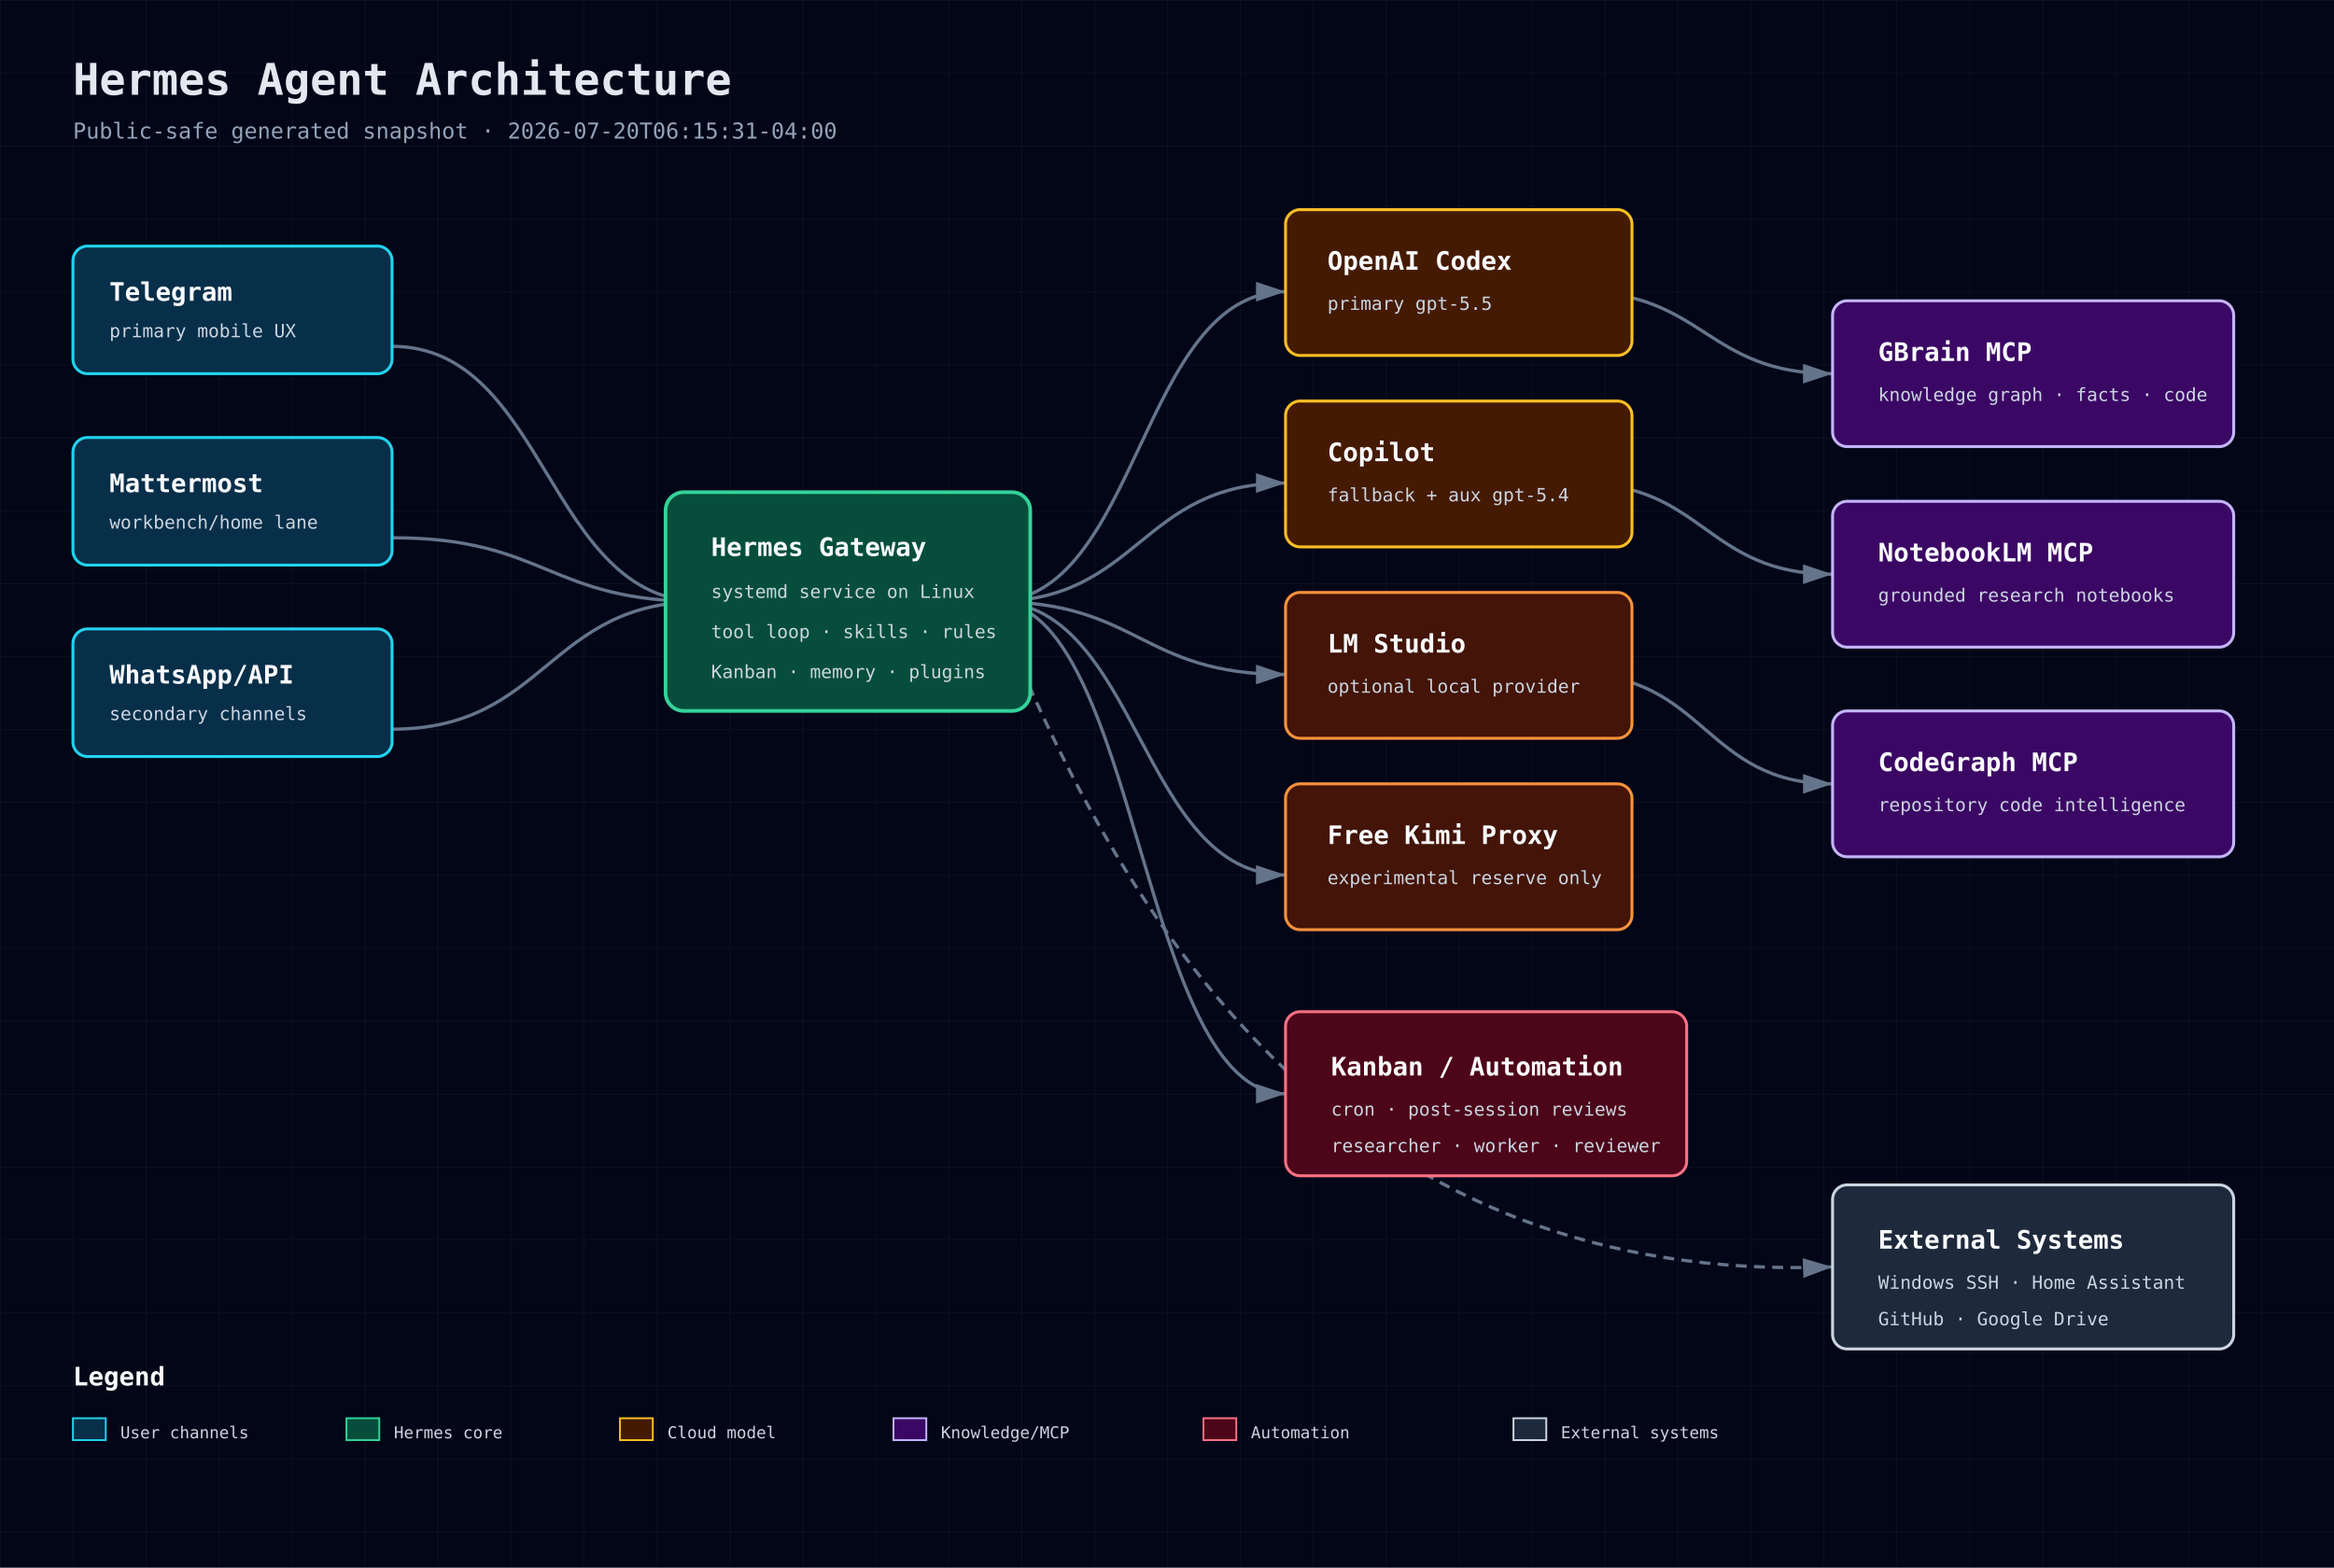
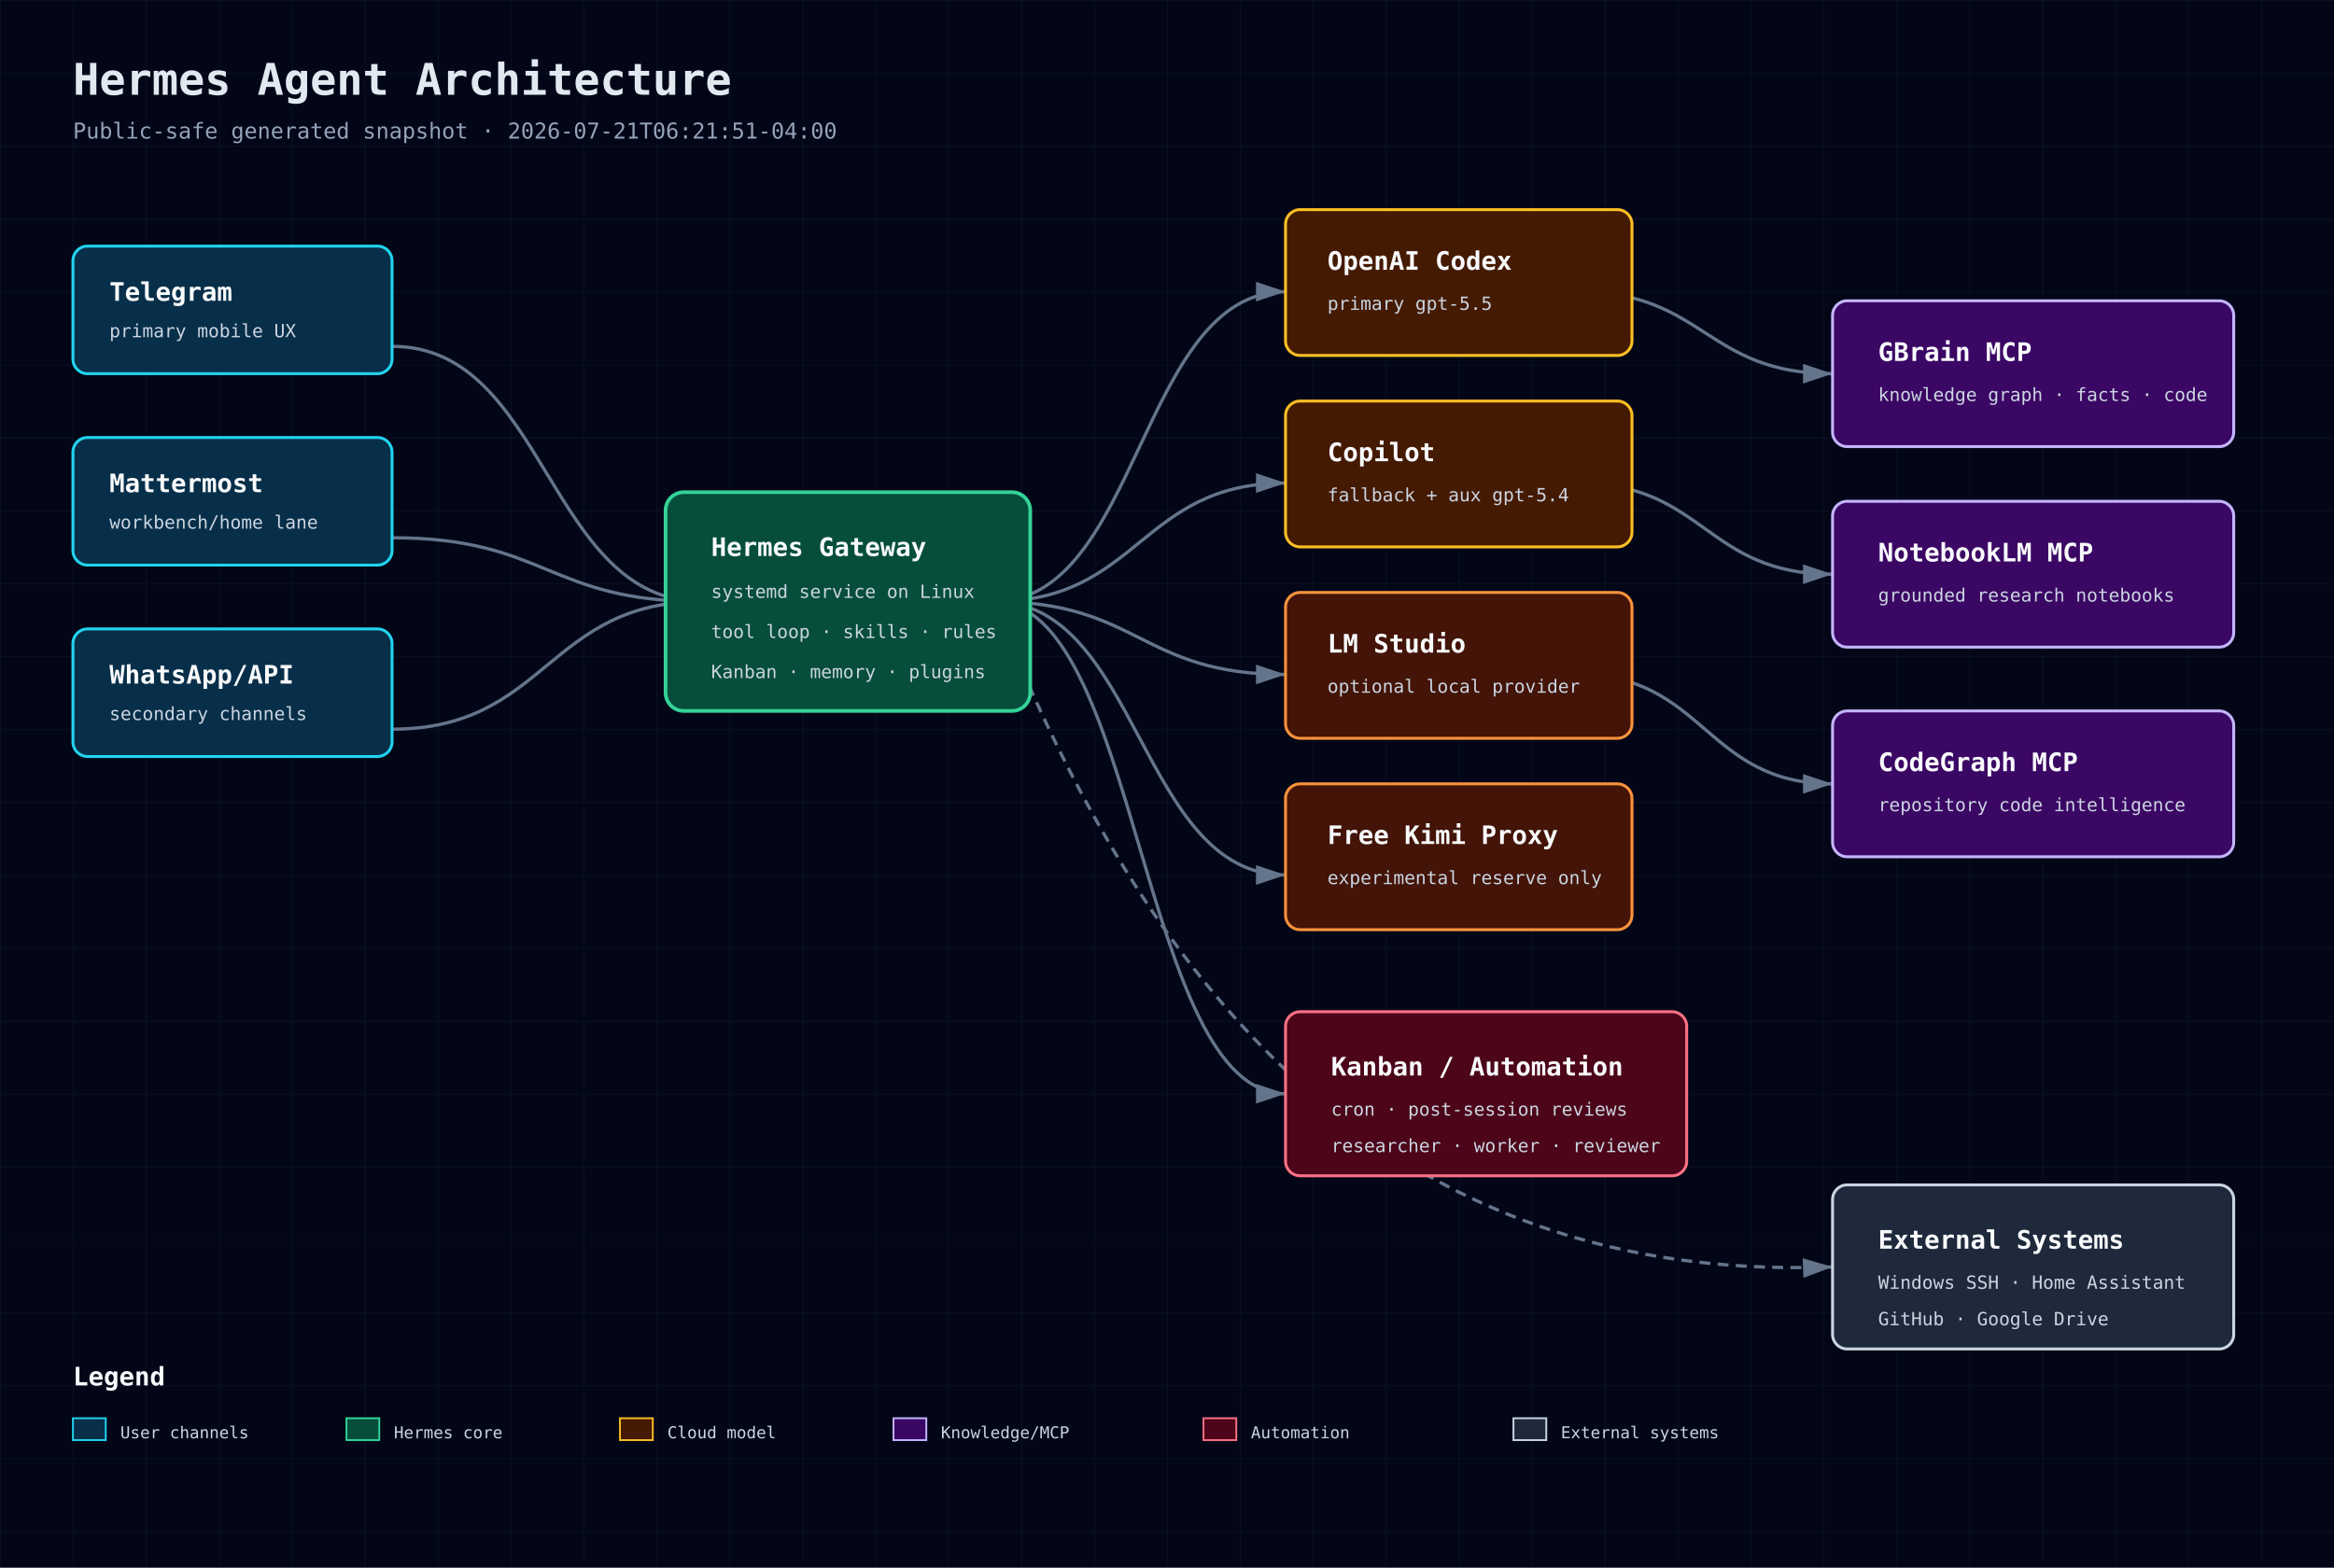
<svg xmlns="http://www.w3.org/2000/svg" width="1280" height="860" viewBox="0 0 1280 860" role="img" aria-label="Hermes Agent Architecture">
  <defs>
    <pattern id="grid" width="40" height="40" patternUnits="userSpaceOnUse">
      <path d="M 40 0 L 0 0 0 40" fill="none" stroke="#1e293b" stroke-width="0.5" />
    </pattern>
    <marker id="arrow" markerWidth="10" markerHeight="10" refX="9" refY="3" orient="auto" markerUnits="strokeWidth">
      <path d="M0,0 L0,6 L9,3 z" fill="#64748b" />
    </marker>
    <style>
      .bg{fill:#020617} .title{font:700 24px 'JetBrains Mono',monospace;fill:#e2e8f0} .sub{font:12px 'JetBrains Mono',monospace;fill:#94a3b8}
      .box-title{font:700 14px 'JetBrains Mono',monospace;fill:#f8fafc} .box-sub{font:10px 'JetBrains Mono',monospace;fill:#cbd5e1}
      .small{font:9px 'JetBrains Mono',monospace;fill:#cbd5e1} .line{stroke:#64748b;stroke-width:1.8;marker-end:url(#arrow);fill:none}
      .dash{stroke-dasharray:6 4} .front{fill:#082f49;stroke:#22d3ee} .back{fill:#064e3b;stroke:#34d399}
      .db{fill:#3b0764;stroke:#c4b5fd} .cloud{fill:#451a03;stroke:#fbbf24} .sec{fill:#4c0519;stroke:#fb7185}
      .ext{fill:#1e293b;stroke:#cbd5e1} .bus{fill:#431407;stroke:#fb923c}
    </style>
  </defs>
  <rect class="bg" width="1280" height="860" />
  <rect width="1280" height="860" fill="url(#grid)" opacity="0.55" />
  <text x="40" y="52" class="title">Hermes Agent Architecture</text>
-   <text x="40" y="76" class="sub">Public-safe generated snapshot · 2026-07-20T06:15:31-04:00</text>
+   <text x="40" y="76" class="sub">Public-safe generated snapshot · 2026-07-21T06:21:51-04:00</text>
  <path class="line" d="M215 190 C300 190 300 330 385 330" />
  <path class="line" d="M215 295 C300 295 300 330 385 330" />
  <path class="line" d="M215 400 C300 400 300 330 385 330" />
  <path class="line" d="M545 330 C625 330 625 160 705 160" />
  <path class="line" d="M545 330 C625 330 625 265 705 265" />
  <path class="line" d="M545 330 C625 330 625 370 705 370" />
  <path class="line" d="M545 330 C625 330 625 480 705 480" />
  <path class="line" d="M865 160 C935 160 935 205 1005 205" />
  <path class="line" d="M865 265 C935 265 935 315 1005 315" />
  <path class="line" d="M865 370 C935 370 935 430 1005 430" />
  <path class="line" d="M545 330 C625 330 625 600 705 600" />
  <path class="line dash" d="M545 330 C620 520 745 705 1005 695" />
  <g>
    <rect x="40" y="135" width="175" height="70" rx="8" fill="#0f172a" />
    <rect x="40" y="135" width="175" height="70" rx="8" class="front" stroke-width="1.6" />
    <text x="60" y="165" class="box-title">Telegram</text>
    <text x="60" y="185" class="box-sub">primary mobile UX</text>
  </g>
  <g>
    <rect x="40" y="240" width="175" height="70" rx="8" fill="#0f172a" />
    <rect x="40" y="240" width="175" height="70" rx="8" class="front" stroke-width="1.6" />
    <text x="60" y="270" class="box-title">Mattermost</text>
    <text x="60" y="290" class="box-sub">workbench/home lane</text>
  </g>
  <g>
    <rect x="40" y="345" width="175" height="70" rx="8" fill="#0f172a" />
    <rect x="40" y="345" width="175" height="70" rx="8" class="front" stroke-width="1.6" />
    <text x="60" y="375" class="box-title">WhatsApp/API</text>
    <text x="60" y="395" class="box-sub">secondary channels</text>
  </g>
  <g>
    <rect x="365" y="270" width="200" height="120" rx="10" fill="#0f172a" />
    <rect x="365" y="270" width="200" height="120" rx="10" class="back" stroke-width="2" />
    <text x="390" y="305" class="box-title">Hermes Gateway</text>
    <text x="390" y="328" class="box-sub">systemd service on Linux</text>
    <text x="390" y="350" class="box-sub">tool loop · skills · rules</text>
    <text x="390" y="372" class="box-sub">Kanban · memory · plugins</text>
  </g>
  <g>
    <rect x="705" y="115" width="190" height="80" rx="8" fill="#0f172a" />
    <rect x="705" y="115" width="190" height="80" rx="8" class="cloud" stroke-width="1.6" />
    <text x="728" y="148" class="box-title">OpenAI Codex</text>
    <text x="728" y="170" class="box-sub">primary gpt-5.5</text>
  </g>
  <g>
    <rect x="705" y="220" width="190" height="80" rx="8" fill="#0f172a" />
    <rect x="705" y="220" width="190" height="80" rx="8" class="cloud" stroke-width="1.6" />
    <text x="728" y="253" class="box-title">Copilot</text>
    <text x="728" y="275" class="box-sub">fallback + aux gpt-5.4</text>
  </g>
  <g>
    <rect x="705" y="325" width="190" height="80" rx="8" fill="#0f172a" />
    <rect x="705" y="325" width="190" height="80" rx="8" class="bus" stroke-width="1.6" />
    <text x="728" y="358" class="box-title">LM Studio</text>
    <text x="728" y="380" class="box-sub">optional local provider</text>
  </g>
  <g>
    <rect x="705" y="430" width="190" height="80" rx="8" fill="#0f172a" />
    <rect x="705" y="430" width="190" height="80" rx="8" class="bus" stroke-width="1.6" />
    <text x="728" y="463" class="box-title">Free Kimi Proxy</text>
    <text x="728" y="485" class="box-sub">experimental reserve only</text>
  </g>
  <g>
    <rect x="1005" y="165" width="220" height="80" rx="8" fill="#0f172a" />
    <rect x="1005" y="165" width="220" height="80" rx="8" class="db" stroke-width="1.6" />
    <text x="1030" y="198" class="box-title">GBrain MCP</text>
    <text x="1030" y="220" class="box-sub">knowledge graph · facts · code</text>
  </g>
  <g>
    <rect x="1005" y="275" width="220" height="80" rx="8" fill="#0f172a" />
    <rect x="1005" y="275" width="220" height="80" rx="8" class="db" stroke-width="1.6" />
    <text x="1030" y="308" class="box-title">NotebookLM MCP</text>
    <text x="1030" y="330" class="box-sub">grounded research notebooks</text>
  </g>
  <g>
    <rect x="1005" y="390" width="220" height="80" rx="8" fill="#0f172a" />
    <rect x="1005" y="390" width="220" height="80" rx="8" class="db" stroke-width="1.6" />
    <text x="1030" y="423" class="box-title">CodeGraph MCP</text>
    <text x="1030" y="445" class="box-sub">repository code intelligence</text>
  </g>
  <g>
    <rect x="705" y="555" width="220" height="90" rx="8" fill="#0f172a" />
    <rect x="705" y="555" width="220" height="90" rx="8" class="sec" stroke-width="1.6" />
    <text x="730" y="590" class="box-title">Kanban / Automation</text>
    <text x="730" y="612" class="box-sub">cron · post-session reviews</text>
    <text x="730" y="632" class="box-sub">researcher · worker · reviewer</text>
  </g>
  <g>
    <rect x="1005" y="650" width="220" height="90" rx="8" fill="#0f172a" />
    <rect x="1005" y="650" width="220" height="90" rx="8" class="ext" stroke-width="1.6" />
    <text x="1030" y="685" class="box-title">External Systems</text>
    <text x="1030" y="707" class="box-sub">Windows SSH · Home Assistant</text>
    <text x="1030" y="727" class="box-sub">GitHub · Google Drive</text>
  </g>
  <g transform="translate(40 760)">
    <text class="box-title" x="0" y="0">Legend</text>
    <rect x="0" y="18" width="18" height="12" class="front" />
    <text x="26" y="29" class="small">User channels</text>
    <rect x="150" y="18" width="18" height="12" class="back" />
    <text x="176" y="29" class="small">Hermes core</text>
    <rect x="300" y="18" width="18" height="12" class="cloud" />
    <text x="326" y="29" class="small">Cloud model</text>
    <rect x="450" y="18" width="18" height="12" class="db" />
    <text x="476" y="29" class="small">Knowledge/MCP</text>
    <rect x="620" y="18" width="18" height="12" class="sec" />
    <text x="646" y="29" class="small">Automation</text>
    <rect x="790" y="18" width="18" height="12" class="ext" />
    <text x="816" y="29" class="small">External systems</text>
  </g>
</svg>
